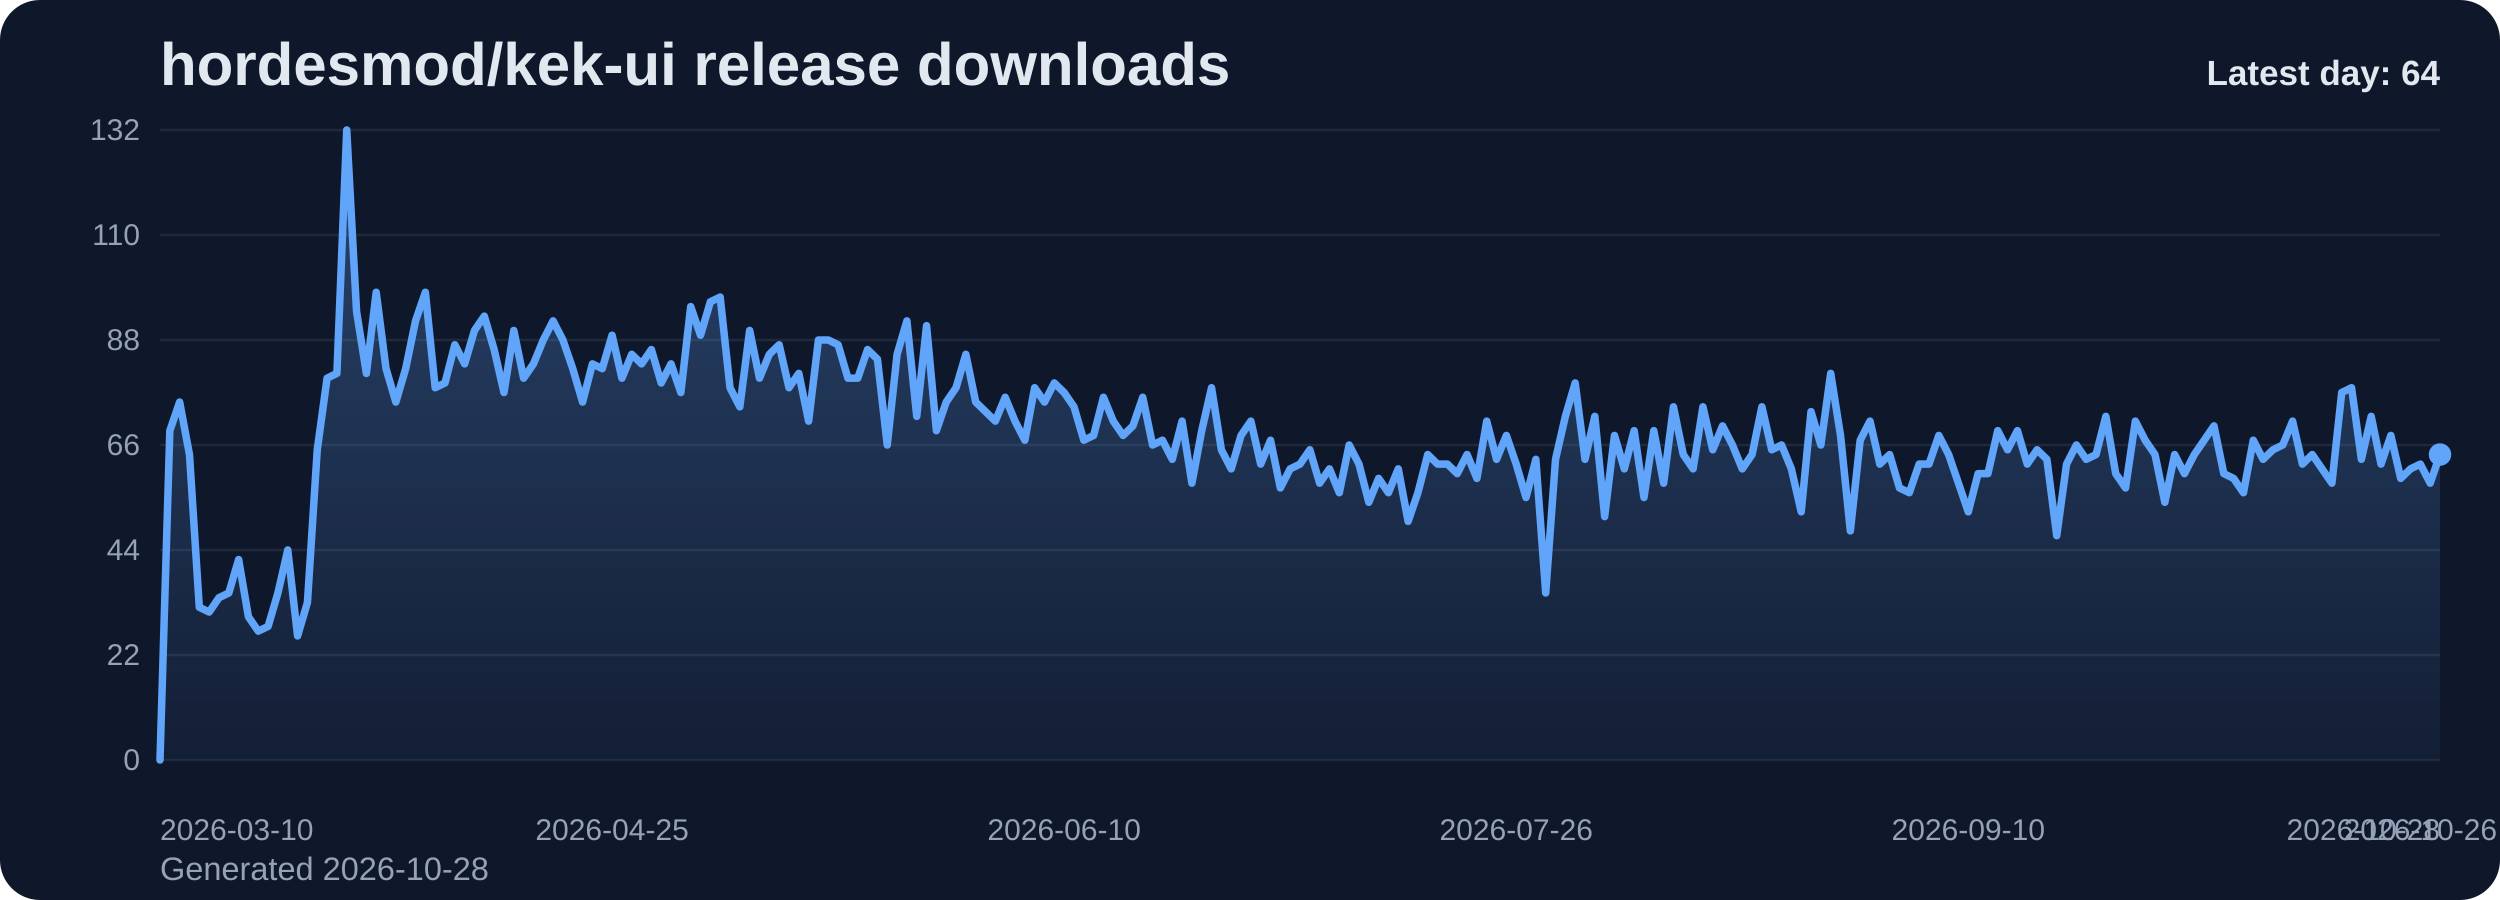
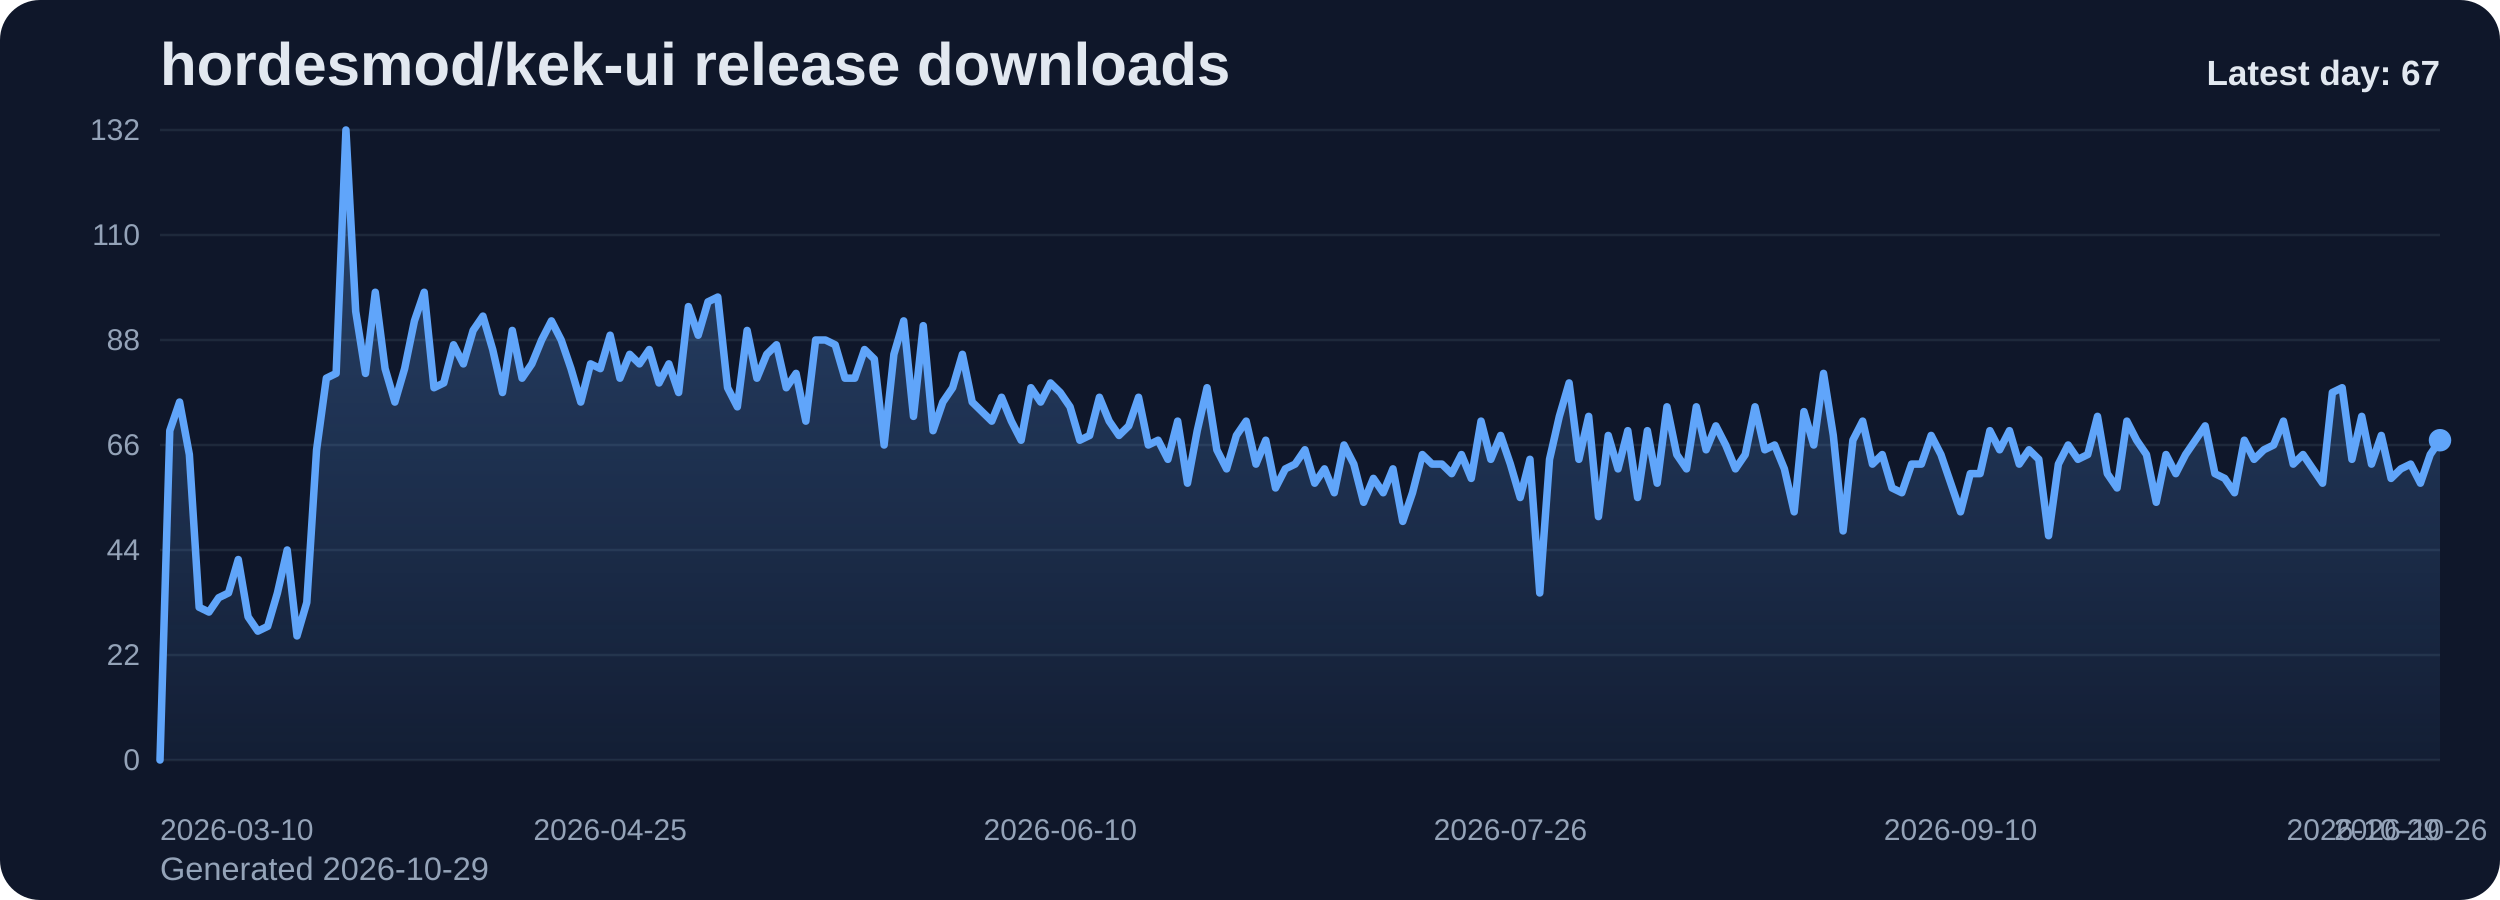
<svg xmlns="http://www.w3.org/2000/svg" viewBox="0 0 1000 360" role="img" aria-label="hordesmod/kek-ui release downloads chart">
  <defs>
    <linearGradient id="fill-daily-slate" x1="0" y1="0" x2="0" y2="1">
      <stop offset="0%" stop-color="#60a5fa" stop-opacity="0.32" />
      <stop offset="100%" stop-color="#60a5fa" stop-opacity="0.05" />
    </linearGradient>
    <style>
      .bg { fill: #0f172a; }
      .title { font: 700 24px Arial, sans-serif; fill: #e2e8f0; }
      .sub { font: 400 13px Arial, sans-serif; fill: #94a3b8; }
      .grid { stroke: #1e293b; stroke-width: 1; }
      .axis { font: 400 12px Arial, sans-serif; fill: #94a3b8; }
      .line { fill: none; stroke: #60a5fa; stroke-width: 3; stroke-linecap: round; stroke-linejoin: round; }
      .dot { fill: #60a5fa; }
      .value { font: 600 11px Arial, sans-serif; fill: #cbd5e1; }
      .latest { font: 700 14px Arial, sans-serif; fill: #e2e8f0; }
    </style>
  </defs>
  <rect class="bg" x="0" y="0" width="1000" height="360" rx="16" />
  <text class="title" x="64" y="34">hordesmod/kek-ui release downloads</text>
-   <text class="sub" x="64" y="352">Generated 2026-10-28</text>
+   <text class="sub" x="64" y="352">Generated 2026-10-29</text>
  <line x1="64" y1="52.00" x2="976" y2="52.00" class="grid" />
  <text x="56" y="56.00" text-anchor="end" class="axis">132</text>
  <line x1="64" y1="94.00" x2="976" y2="94.00" class="grid" />
  <text x="56" y="98.00" text-anchor="end" class="axis">110</text>
  <line x1="64" y1="136.00" x2="976" y2="136.00" class="grid" />
  <text x="56" y="140.00" text-anchor="end" class="axis">88</text>
  <line x1="64" y1="178.00" x2="976" y2="178.00" class="grid" />
  <text x="56" y="182.00" text-anchor="end" class="axis">66</text>
  <line x1="64" y1="220.00" x2="976" y2="220.00" class="grid" />
  <text x="56" y="224.00" text-anchor="end" class="axis">44</text>
  <line x1="64" y1="262.00" x2="976" y2="262.00" class="grid" />
  <text x="56" y="266.00" text-anchor="end" class="axis">22</text>
  <line x1="64" y1="304.00" x2="976" y2="304.00" class="grid" />
  <text x="56" y="308.00" text-anchor="end" class="axis">0</text>
-   <path d="M 64.00 304 L 64.00 304.00 L 67.93 172.27 L 71.86 160.82 L 75.79 181.82 L 79.72 242.91 L 83.66 244.82 L 87.59 239.09 L 91.52 237.18 L 95.45 223.82 L 99.38 246.73 L 103.31 252.45 L 107.24 250.55 L 111.17 237.18 L 115.10 220.00 L 119.03 254.36 L 122.97 241.00 L 126.90 179.91 L 130.83 151.27 L 134.76 149.36 L 138.69 52.00 L 142.62 124.55 L 146.55 149.36 L 150.48 116.91 L 154.41 147.45 L 158.34 160.82 L 162.28 147.45 L 166.21 128.36 L 170.14 116.91 L 174.07 155.09 L 178.00 153.18 L 181.93 137.91 L 185.86 145.55 L 189.79 132.18 L 193.72 126.45 L 197.66 139.82 L 201.59 157.00 L 205.52 132.18 L 209.45 151.27 L 213.38 145.55 L 217.31 136.00 L 221.24 128.36 L 225.17 136.00 L 229.10 147.45 L 233.03 160.82 L 236.97 145.55 L 240.90 147.45 L 244.83 134.09 L 248.76 151.27 L 252.69 141.73 L 256.62 145.55 L 260.55 139.82 L 264.48 153.18 L 268.41 145.55 L 272.34 157.00 L 276.28 122.64 L 280.21 134.09 L 284.14 120.73 L 288.07 118.82 L 292.00 155.09 L 295.93 162.73 L 299.86 132.18 L 303.79 151.27 L 307.72 141.73 L 311.66 137.91 L 315.59 155.09 L 319.52 149.36 L 323.45 168.45 L 327.38 136.00 L 331.31 136.00 L 335.24 137.91 L 339.17 151.27 L 343.10 151.27 L 347.03 139.82 L 350.97 143.64 L 354.90 178.00 L 358.83 141.73 L 362.76 128.36 L 366.69 166.55 L 370.62 130.27 L 374.55 172.27 L 378.48 160.82 L 382.41 155.09 L 386.34 141.73 L 390.28 160.82 L 394.21 164.64 L 398.14 168.45 L 402.07 158.91 L 406.00 168.45 L 409.93 176.09 L 413.86 155.09 L 417.79 160.82 L 421.72 153.18 L 425.66 157.00 L 429.59 162.73 L 433.52 176.09 L 437.45 174.18 L 441.38 158.91 L 445.31 168.45 L 449.24 174.18 L 453.17 170.36 L 457.10 158.91 L 461.03 178.00 L 464.97 176.09 L 468.90 183.73 L 472.83 168.45 L 476.76 193.27 L 480.69 172.27 L 484.62 155.09 L 488.55 179.91 L 492.48 187.55 L 496.41 174.18 L 500.34 168.45 L 504.28 185.64 L 508.21 176.09 L 512.14 195.18 L 516.07 187.55 L 520.00 185.64 L 523.93 179.91 L 527.86 193.27 L 531.79 187.55 L 535.72 197.09 L 539.66 178.00 L 543.59 185.64 L 547.52 200.91 L 551.45 191.36 L 555.38 197.09 L 559.31 187.55 L 563.24 208.55 L 567.17 197.09 L 571.10 181.82 L 575.03 185.64 L 578.97 185.64 L 582.90 189.45 L 586.83 181.82 L 590.76 191.36 L 594.69 168.45 L 598.62 183.73 L 602.55 174.18 L 606.48 185.64 L 610.41 199.00 L 614.34 183.73 L 618.28 237.18 L 622.21 183.73 L 626.14 166.55 L 630.07 153.18 L 634.00 183.73 L 637.93 166.55 L 641.86 206.64 L 645.79 174.18 L 649.72 187.55 L 653.66 172.27 L 657.59 199.00 L 661.52 172.27 L 665.45 193.27 L 669.38 162.73 L 673.31 181.82 L 677.24 187.55 L 681.17 162.73 L 685.10 179.91 L 689.03 170.36 L 692.97 178.00 L 696.90 187.55 L 700.83 181.82 L 704.76 162.73 L 708.69 179.91 L 712.62 178.00 L 716.55 187.55 L 720.48 204.73 L 724.41 164.64 L 728.34 178.00 L 732.28 149.36 L 736.21 174.18 L 740.14 212.36 L 744.07 176.09 L 748.00 168.45 L 751.93 185.64 L 755.86 181.82 L 759.79 195.18 L 763.72 197.09 L 767.66 185.64 L 771.59 185.64 L 775.52 174.18 L 779.45 181.82 L 783.38 193.27 L 787.31 204.73 L 791.24 189.45 L 795.17 189.45 L 799.10 172.27 L 803.03 179.91 L 806.97 172.27 L 810.90 185.64 L 814.83 179.91 L 818.76 183.73 L 822.69 214.27 L 826.62 185.64 L 830.55 178.00 L 834.48 183.73 L 838.41 181.82 L 842.34 166.55 L 846.28 189.45 L 850.21 195.18 L 854.14 168.45 L 858.07 176.09 L 862.00 181.82 L 865.93 200.91 L 869.86 181.82 L 873.79 189.45 L 877.72 181.82 L 881.66 176.09 L 885.59 170.36 L 889.52 189.45 L 893.45 191.36 L 897.38 197.09 L 901.31 176.09 L 905.24 183.73 L 909.17 179.91 L 913.10 178.00 L 917.03 168.45 L 920.97 185.64 L 924.90 181.82 L 928.83 187.55 L 932.76 193.27 L 936.69 157.00 L 940.62 155.09 L 944.55 183.73 L 948.48 166.55 L 952.41 185.64 L 956.34 174.18 L 960.28 191.36 L 964.21 187.55 L 968.14 185.64 L 972.07 193.27 L 976.00 181.82 L 976.00 304 Z" fill="url(#fill-daily-slate)" />
-   <polyline class="line" points="64.00,304.00 67.93,172.27 71.86,160.82 75.79,181.82 79.72,242.91 83.66,244.82 87.59,239.09 91.52,237.18 95.45,223.82 99.38,246.73 103.31,252.45 107.24,250.55 111.17,237.18 115.10,220.00 119.03,254.36 122.97,241.00 126.90,179.91 130.83,151.27 134.76,149.36 138.69,52.00 142.62,124.55 146.55,149.36 150.48,116.91 154.41,147.45 158.34,160.82 162.28,147.45 166.21,128.36 170.14,116.91 174.07,155.09 178.00,153.18 181.93,137.91 185.86,145.55 189.79,132.18 193.72,126.45 197.66,139.82 201.59,157.00 205.52,132.18 209.45,151.27 213.38,145.55 217.31,136.00 221.24,128.36 225.17,136.00 229.10,147.45 233.03,160.82 236.97,145.55 240.90,147.45 244.83,134.09 248.76,151.27 252.69,141.73 256.62,145.55 260.55,139.82 264.48,153.18 268.41,145.55 272.34,157.00 276.28,122.64 280.21,134.09 284.14,120.73 288.07,118.82 292.00,155.09 295.93,162.73 299.86,132.18 303.79,151.27 307.72,141.73 311.66,137.91 315.59,155.09 319.52,149.36 323.45,168.45 327.38,136.00 331.31,136.00 335.24,137.91 339.17,151.27 343.10,151.27 347.03,139.82 350.97,143.64 354.90,178.00 358.83,141.73 362.76,128.36 366.69,166.55 370.62,130.27 374.55,172.27 378.48,160.82 382.41,155.09 386.34,141.73 390.28,160.82 394.21,164.64 398.14,168.45 402.07,158.91 406.00,168.45 409.93,176.09 413.86,155.09 417.79,160.82 421.72,153.18 425.66,157.00 429.59,162.73 433.52,176.09 437.45,174.18 441.38,158.91 445.31,168.45 449.24,174.18 453.17,170.36 457.10,158.91 461.03,178.00 464.97,176.09 468.90,183.73 472.83,168.45 476.76,193.27 480.69,172.27 484.62,155.09 488.55,179.91 492.48,187.55 496.41,174.18 500.34,168.45 504.28,185.64 508.21,176.09 512.14,195.18 516.07,187.55 520.00,185.64 523.93,179.91 527.86,193.27 531.79,187.55 535.72,197.09 539.66,178.00 543.59,185.64 547.52,200.91 551.45,191.36 555.38,197.09 559.31,187.55 563.24,208.55 567.17,197.09 571.10,181.82 575.03,185.64 578.97,185.64 582.90,189.45 586.83,181.82 590.76,191.36 594.69,168.45 598.62,183.73 602.55,174.18 606.48,185.64 610.41,199.00 614.34,183.73 618.28,237.18 622.21,183.73 626.14,166.55 630.07,153.18 634.00,183.73 637.93,166.55 641.86,206.64 645.79,174.18 649.72,187.55 653.66,172.27 657.59,199.00 661.52,172.27 665.45,193.27 669.38,162.73 673.31,181.82 677.24,187.55 681.17,162.73 685.10,179.91 689.03,170.36 692.97,178.00 696.90,187.55 700.83,181.82 704.76,162.73 708.69,179.91 712.62,178.00 716.55,187.55 720.48,204.73 724.41,164.64 728.34,178.00 732.28,149.36 736.21,174.18 740.14,212.36 744.07,176.09 748.00,168.45 751.93,185.64 755.86,181.82 759.79,195.18 763.72,197.09 767.66,185.64 771.59,185.64 775.52,174.18 779.45,181.82 783.38,193.27 787.31,204.73 791.24,189.45 795.17,189.45 799.10,172.27 803.03,179.91 806.97,172.27 810.90,185.64 814.83,179.91 818.76,183.73 822.69,214.27 826.62,185.64 830.55,178.00 834.48,183.73 838.41,181.82 842.34,166.55 846.28,189.45 850.21,195.18 854.14,168.45 858.07,176.09 862.00,181.82 865.93,200.91 869.86,181.82 873.79,189.45 877.72,181.82 881.66,176.09 885.59,170.36 889.52,189.45 893.45,191.36 897.38,197.09 901.31,176.09 905.24,183.73 909.17,179.91 913.10,178.00 917.03,168.45 920.97,185.64 924.90,181.82 928.83,187.55 932.76,193.27 936.69,157.00 940.62,155.09 944.55,183.73 948.48,166.55 952.41,185.64 956.34,174.18 960.28,191.36 964.21,187.55 968.14,185.64 972.07,193.27 976.00,181.82" />
-   <circle class="dot" cx="976.00" cy="181.82" r="4.5" />
+   <path d="M 64.00 304 L 64.00 304.00 L 67.91 172.27 L 71.83 160.82 L 75.74 181.82 L 79.66 242.91 L 83.57 244.82 L 87.48 239.09 L 91.40 237.18 L 95.31 223.82 L 99.23 246.73 L 103.14 252.45 L 107.06 250.55 L 110.97 237.18 L 114.88 220.00 L 118.80 254.36 L 122.71 241.00 L 126.63 179.91 L 130.54 151.27 L 134.45 149.36 L 138.37 52.00 L 142.28 124.55 L 146.20 149.36 L 150.11 116.91 L 154.03 147.45 L 157.94 160.82 L 161.85 147.45 L 165.77 128.36 L 169.68 116.91 L 173.60 155.09 L 177.51 153.18 L 181.42 137.91 L 185.34 145.55 L 189.25 132.18 L 193.17 126.45 L 197.08 139.82 L 201.00 157.00 L 204.91 132.18 L 208.82 151.27 L 212.74 145.55 L 216.65 136.00 L 220.57 128.36 L 224.48 136.00 L 228.39 147.45 L 232.31 160.82 L 236.22 145.55 L 240.14 147.45 L 244.05 134.09 L 247.97 151.27 L 251.88 141.73 L 255.79 145.55 L 259.71 139.82 L 263.62 153.18 L 267.54 145.55 L 271.45 157.00 L 275.36 122.64 L 279.28 134.09 L 283.19 120.73 L 287.11 118.82 L 291.02 155.09 L 294.94 162.73 L 298.85 132.18 L 302.76 151.27 L 306.68 141.73 L 310.59 137.91 L 314.51 155.09 L 318.42 149.36 L 322.33 168.45 L 326.25 136.00 L 330.16 136.00 L 334.08 137.91 L 337.99 151.27 L 341.91 151.27 L 345.82 139.82 L 349.73 143.64 L 353.65 178.00 L 357.56 141.73 L 361.48 128.36 L 365.39 166.55 L 369.30 130.27 L 373.22 172.27 L 377.13 160.82 L 381.05 155.09 L 384.96 141.73 L 388.88 160.82 L 392.79 164.64 L 396.70 168.45 L 400.62 158.91 L 404.53 168.45 L 408.45 176.09 L 412.36 155.09 L 416.27 160.82 L 420.19 153.18 L 424.10 157.00 L 428.02 162.73 L 431.93 176.09 L 435.85 174.18 L 439.76 158.91 L 443.67 168.45 L 447.59 174.18 L 451.50 170.36 L 455.42 158.91 L 459.33 178.00 L 463.24 176.09 L 467.16 183.73 L 471.07 168.45 L 474.99 193.27 L 478.90 172.27 L 482.82 155.09 L 486.73 179.91 L 490.64 187.55 L 494.56 174.18 L 498.47 168.45 L 502.39 185.64 L 506.30 176.09 L 510.21 195.18 L 514.13 187.55 L 518.04 185.64 L 521.96 179.91 L 525.87 193.27 L 529.79 187.55 L 533.70 197.09 L 537.61 178.00 L 541.53 185.64 L 545.44 200.91 L 549.36 191.36 L 553.27 197.09 L 557.18 187.55 L 561.10 208.55 L 565.01 197.09 L 568.93 181.82 L 572.84 185.64 L 576.76 185.64 L 580.67 189.45 L 584.58 181.82 L 588.50 191.36 L 592.41 168.45 L 596.33 183.73 L 600.24 174.18 L 604.15 185.64 L 608.07 199.00 L 611.98 183.73 L 615.90 237.18 L 619.81 183.73 L 623.73 166.55 L 627.64 153.18 L 631.55 183.73 L 635.47 166.55 L 639.38 206.64 L 643.30 174.18 L 647.21 187.55 L 651.12 172.27 L 655.04 199.00 L 658.95 172.27 L 662.87 193.27 L 666.78 162.73 L 670.70 181.82 L 674.61 187.55 L 678.52 162.73 L 682.44 179.91 L 686.35 170.36 L 690.27 178.00 L 694.18 187.55 L 698.09 181.82 L 702.01 162.73 L 705.92 179.91 L 709.84 178.00 L 713.75 187.55 L 717.67 204.73 L 721.58 164.64 L 725.49 178.00 L 729.41 149.36 L 733.32 174.18 L 737.24 212.36 L 741.15 176.09 L 745.06 168.45 L 748.98 185.64 L 752.89 181.82 L 756.81 195.18 L 760.72 197.09 L 764.64 185.64 L 768.55 185.64 L 772.46 174.18 L 776.38 181.82 L 780.29 193.27 L 784.21 204.73 L 788.12 189.45 L 792.03 189.45 L 795.95 172.27 L 799.86 179.91 L 803.78 172.27 L 807.69 185.64 L 811.61 179.91 L 815.52 183.73 L 819.43 214.27 L 823.35 185.64 L 827.26 178.00 L 831.18 183.73 L 835.09 181.82 L 839.00 166.55 L 842.92 189.45 L 846.83 195.18 L 850.75 168.45 L 854.66 176.09 L 858.58 181.82 L 862.49 200.91 L 866.40 181.82 L 870.32 189.45 L 874.23 181.82 L 878.15 176.09 L 882.06 170.36 L 885.97 189.45 L 889.89 191.36 L 893.80 197.09 L 897.72 176.09 L 901.63 183.73 L 905.55 179.91 L 909.46 178.00 L 913.37 168.45 L 917.29 185.64 L 921.20 181.82 L 925.12 187.55 L 929.03 193.27 L 932.94 157.00 L 936.86 155.09 L 940.77 183.73 L 944.69 166.55 L 948.60 185.64 L 952.52 174.18 L 956.43 191.36 L 960.34 187.55 L 964.26 185.64 L 968.17 193.27 L 972.09 181.82 L 976.00 176.09 L 976.00 304 Z" fill="url(#fill-daily-slate)" />
+   <polyline class="line" points="64.00,304.00 67.91,172.27 71.83,160.82 75.74,181.82 79.66,242.91 83.57,244.82 87.48,239.09 91.40,237.18 95.31,223.82 99.23,246.73 103.14,252.45 107.06,250.55 110.97,237.18 114.88,220.00 118.80,254.36 122.71,241.00 126.63,179.91 130.54,151.27 134.45,149.36 138.37,52.00 142.28,124.55 146.20,149.36 150.11,116.91 154.03,147.45 157.94,160.82 161.85,147.45 165.77,128.36 169.68,116.91 173.60,155.09 177.51,153.18 181.42,137.91 185.34,145.55 189.25,132.18 193.17,126.45 197.08,139.82 201.00,157.00 204.91,132.18 208.82,151.27 212.74,145.55 216.65,136.00 220.57,128.36 224.48,136.00 228.39,147.45 232.31,160.82 236.22,145.55 240.14,147.45 244.05,134.09 247.97,151.27 251.88,141.73 255.79,145.55 259.71,139.82 263.62,153.18 267.54,145.55 271.45,157.00 275.36,122.64 279.28,134.09 283.19,120.73 287.11,118.82 291.02,155.09 294.94,162.73 298.85,132.18 302.76,151.27 306.68,141.73 310.59,137.91 314.51,155.09 318.42,149.36 322.33,168.45 326.25,136.00 330.16,136.00 334.08,137.91 337.99,151.27 341.91,151.27 345.82,139.82 349.73,143.64 353.65,178.00 357.56,141.73 361.48,128.36 365.39,166.55 369.30,130.27 373.22,172.27 377.13,160.82 381.05,155.09 384.96,141.73 388.88,160.82 392.79,164.64 396.70,168.45 400.62,158.91 404.53,168.45 408.45,176.09 412.36,155.09 416.27,160.82 420.19,153.18 424.10,157.00 428.02,162.73 431.93,176.09 435.85,174.18 439.76,158.91 443.67,168.45 447.59,174.18 451.50,170.36 455.42,158.91 459.33,178.00 463.24,176.09 467.16,183.73 471.07,168.45 474.99,193.27 478.90,172.27 482.82,155.09 486.73,179.91 490.64,187.55 494.56,174.18 498.47,168.45 502.39,185.64 506.30,176.09 510.21,195.18 514.13,187.55 518.04,185.64 521.96,179.91 525.87,193.27 529.79,187.55 533.70,197.09 537.61,178.00 541.53,185.64 545.44,200.91 549.36,191.36 553.27,197.09 557.18,187.55 561.10,208.55 565.01,197.09 568.93,181.82 572.84,185.64 576.76,185.64 580.67,189.45 584.58,181.82 588.50,191.36 592.41,168.45 596.33,183.73 600.24,174.18 604.15,185.64 608.07,199.00 611.98,183.73 615.90,237.18 619.81,183.73 623.73,166.55 627.64,153.18 631.55,183.73 635.47,166.55 639.38,206.64 643.30,174.18 647.21,187.55 651.12,172.27 655.04,199.00 658.95,172.27 662.87,193.27 666.78,162.73 670.70,181.82 674.61,187.55 678.52,162.73 682.44,179.91 686.35,170.36 690.27,178.00 694.18,187.55 698.09,181.82 702.01,162.73 705.92,179.91 709.84,178.00 713.75,187.55 717.67,204.73 721.58,164.64 725.49,178.00 729.41,149.36 733.32,174.18 737.24,212.36 741.15,176.09 745.06,168.45 748.98,185.64 752.89,181.82 756.81,195.18 760.72,197.09 764.64,185.64 768.55,185.64 772.46,174.18 776.38,181.82 780.29,193.27 784.21,204.73 788.12,189.45 792.03,189.45 795.95,172.27 799.86,179.91 803.78,172.27 807.69,185.64 811.61,179.91 815.52,183.73 819.43,214.27 823.35,185.64 827.26,178.00 831.18,183.73 835.09,181.82 839.00,166.55 842.92,189.45 846.83,195.18 850.75,168.45 854.66,176.09 858.58,181.82 862.49,200.91 866.40,181.82 870.32,189.45 874.23,181.82 878.15,176.09 882.06,170.36 885.97,189.45 889.89,191.36 893.80,197.09 897.72,176.09 901.63,183.73 905.55,179.91 909.46,178.00 913.37,168.45 917.29,185.64 921.20,181.82 925.12,187.55 929.03,193.27 932.94,157.00 936.86,155.09 940.77,183.73 944.69,166.55 948.60,185.64 952.52,174.18 956.43,191.36 960.34,187.55 964.26,185.64 968.17,193.27 972.09,181.82 976.00,176.09" />
+   <circle class="dot" cx="976.00" cy="176.09" r="4.5" />
  <text class="axis" x="64.00" y="336" text-anchor="start">2026-03-10</text>
-   <text class="axis" x="244.83" y="336" text-anchor="middle">2026-04-25</text>
-   <text class="axis" x="425.66" y="336" text-anchor="middle">2026-06-10</text>
-   <text class="axis" x="606.48" y="336" text-anchor="middle">2026-07-26</text>
-   <text class="axis" x="787.31" y="336" text-anchor="middle">2026-09-10</text>
-   <text class="axis" x="968.14" y="336" text-anchor="middle">2026-10-26</text>
-   <text class="axis" x="976.00" y="336" text-anchor="end">2026-10-28</text>
-   <text class="latest" x="976" y="34" text-anchor="end">Latest day: 64</text>
+   <text class="axis" x="244.05" y="336" text-anchor="middle">2026-04-25</text>
+   <text class="axis" x="424.10" y="336" text-anchor="middle">2026-06-10</text>
+   <text class="axis" x="604.15" y="336" text-anchor="middle">2026-07-26</text>
+   <text class="axis" x="784.21" y="336" text-anchor="middle">2026-09-10</text>
+   <text class="axis" x="964.26" y="336" text-anchor="middle">2026-10-26</text>
+   <text class="axis" x="976.00" y="336" text-anchor="end">2026-10-29</text>
+   <text class="latest" x="976" y="34" text-anchor="end">Latest day: 67</text>
</svg>
